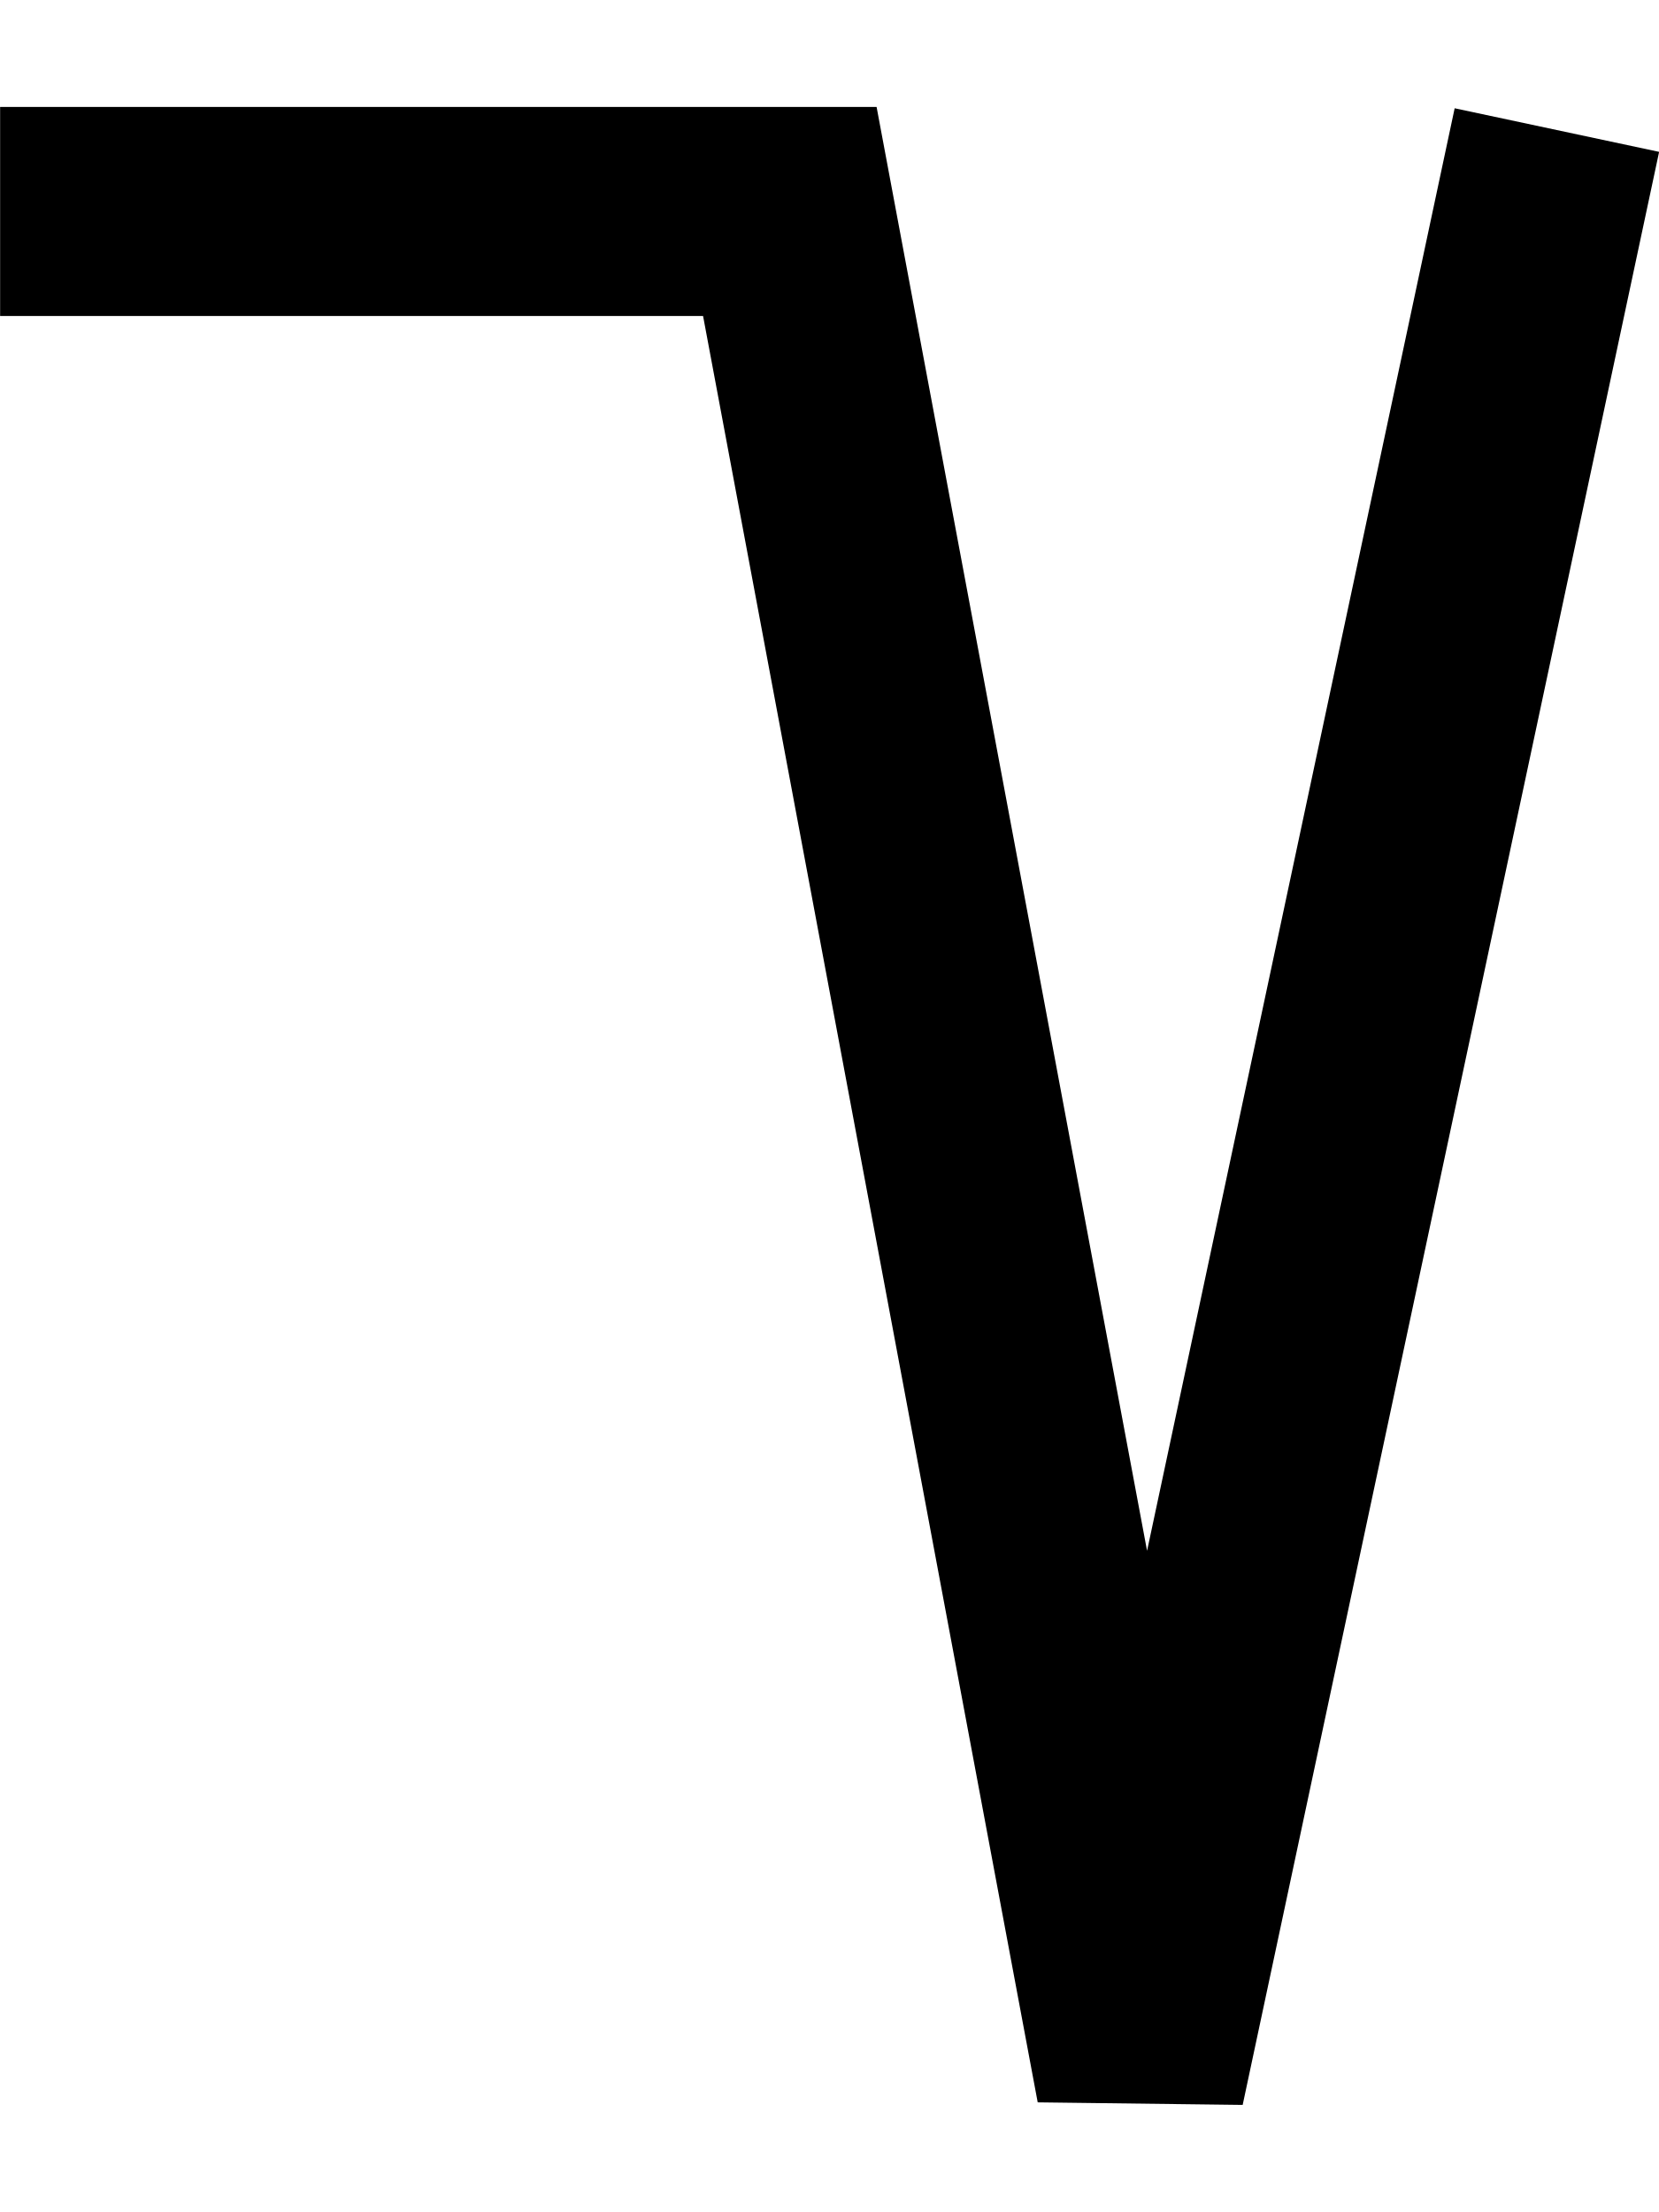
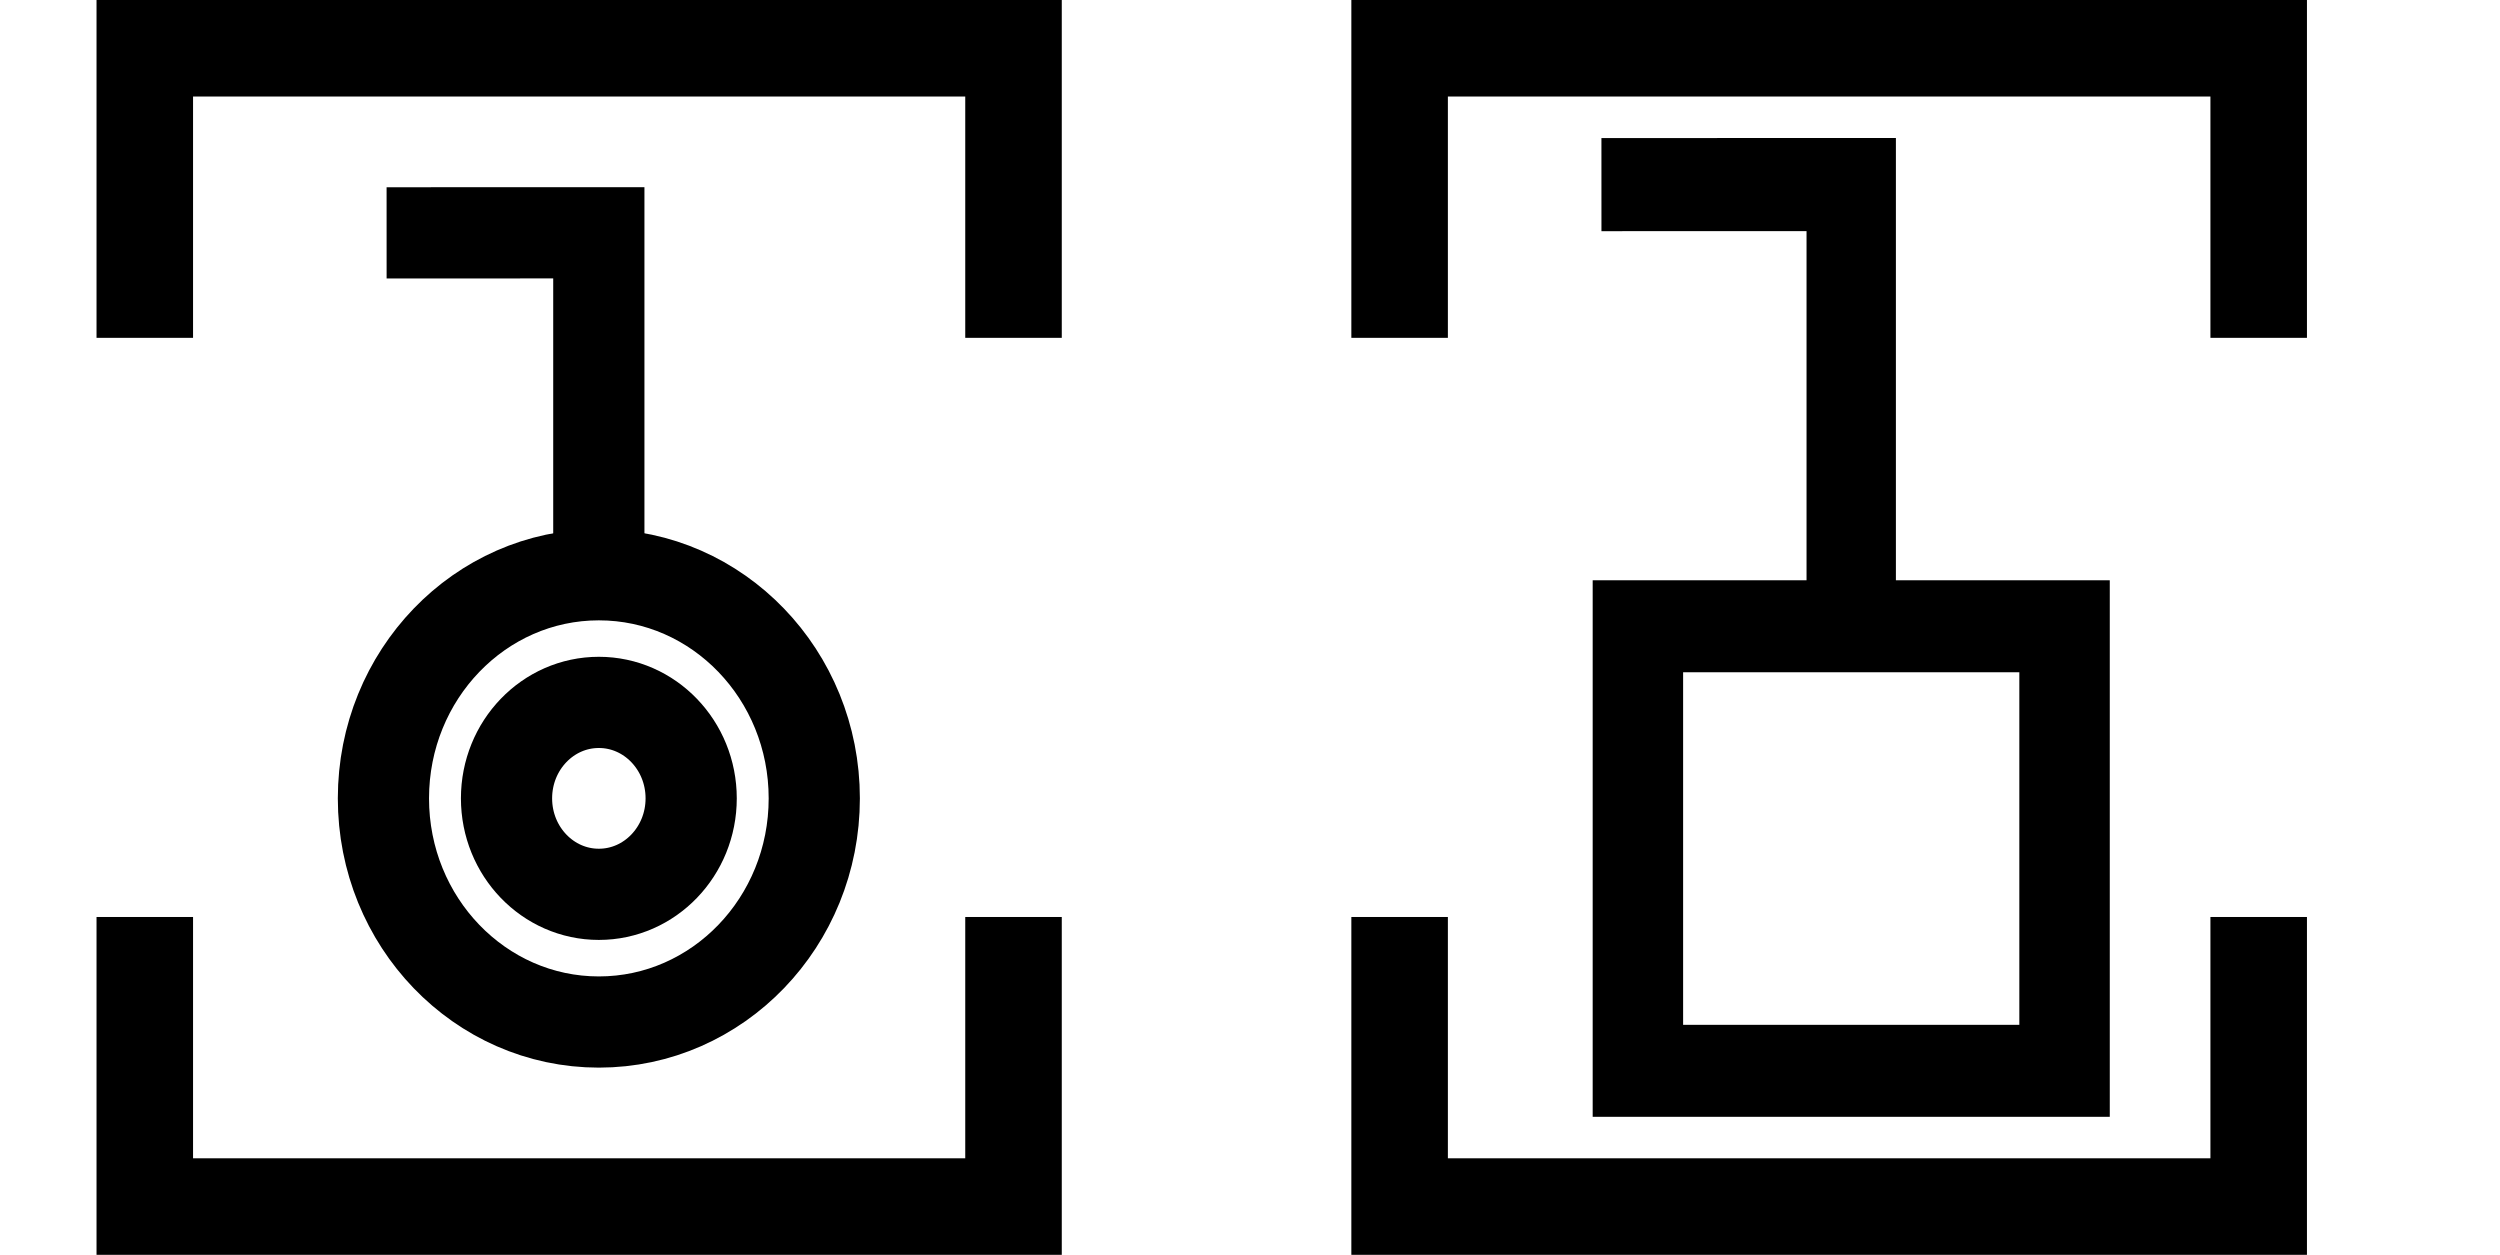
- <svg xmlns="http://www.w3.org/2000/svg" width="15" height="20" viewBox="0 0 15 20" version="1.1" id="svg3807">
-   <g id="layer L1" transform="translate(0,10)">
+ <svg xmlns="http://www.w3.org/2000/svg" width="51.8" height="26" viewBox="0 0 51.8 26" version="1.1" id="svg3807">
+   <g id="layer L1" transform="translate(0,13)">
    <g transform="translate(0,0)">
-       <g transform="translate(0,0)">
-         <g id="layer1" transform="translate(0,-291.7083)">
-           <g transform="matrix(1.172932,0,0,-0.9520283,-583.8196,-1486.07)" id="g10351" style="stroke-width:1.788;stroke-miterlimit:4;stroke-dasharray:none">
-             <g transform="matrix(0.9094024,0,0,1.120415,45.09442,226.1223)" id="g10351-0" style="stroke-width:1.789;stroke-miterlimit:4;stroke-dasharray:none">
-               <g id="g2601" transform="matrix(0.8925618,0,0,0.8925266,53.47671,-202.8362)" style="stroke-width:2.005">
-                 <g transform="matrix(1.120371,0,0,1.120415,-103.276,239.3698)" id="g10356">
-                   <path style="fill:none;fill-rule:evenodd;stroke:#000000;stroke-width:1.772;stroke-linecap:butt;stroke-linejoin:miter;stroke-miterlimit:4;stroke-dasharray:none;stroke-opacity:1" d="m 549.644,-1871.022 -3.53,-16.555 -2.972,15.865 h -6.694" id="path4186-6-7-94-7-8-3-4-9-6-9-9-8-7-3-2" />
+       <g transform="translate(0,-13)">
+         <g id="layer L1" transform="translate(0,13)">
+           <g transform="translate(3,0)">
+             <g transform="translate(4,0)">
+               <g transform="translate(0,0)">
+                 <g id="layer1" transform="translate(0,-291.7083)">
+                   <g transform="matrix(1.172932,0,0,-0.9520283,-583.8196,-1486.07)" id="g10351" style="stroke-width:1.788;stroke-miterlimit:4;stroke-dasharray:none">
+                     <g transform="matrix(0.9094024,0,0,1.120415,45.09442,226.1223)" id="g10351-0" style="stroke-width:1.789;stroke-miterlimit:4;stroke-dasharray:none">
+                       <g id="g2601" transform="matrix(0.8925618,0,0,0.8925266,53.47671,-202.8362)" style="stroke-width:2.005">
+                         <g transform="matrix(0.9161032,0,0,-0.9078513,101.9969,-4745.411)" id="g14246" style="stroke-width:2.177;stroke-miterlimit:4;stroke-dasharray:none">
+                           <g transform="matrix(1.222974,0,0,1.234139,-146.3597,738.2648)" id="g14253">
+                             <g transform="translate(-39.3611,1.9848)" id="g14264" style="stroke-width:1.772;stroke-miterlimit:4;stroke-dasharray:none">
+                               <g id="g10359-10-8" transform="matrix(1,0,0,-1,-52.73343,-5050.882)" style="stroke-width:1.772;stroke-miterlimit:4;stroke-dasharray:none">
+                                 <g transform="matrix(1,0,0,-1,9.453375,-5051.509)" id="g14371">
+                                   <g id="g10364-8-3" transform="matrix(1,0,0,-1,-48.16121,-5051.049)" />
+                                   <g transform="translate(-27.1658,1.5491)" id="g14427">
+                                     <g id="g10367-880-7" transform="matrix(1,0,0,-1,-48.16121,-5051.049)" />
+                                     <g transform="translate(-45.4538,2.7243)" id="g14438">
+                                       <g id="g10370-7-5" transform="matrix(1,0,0,-1,-48.16121,-5051.049)" />
+                                       <g transform="translate(-30.4313,0.6037)" id="g14451">
+                                         <g id="g12601" style="stroke-width:2.605;stroke-miterlimit:4;stroke-dasharray:none" transform="matrix(0.6486516,0,0,0.7128036,230.9036,-908.8502)">
+                                           <g style="stroke-width:1.48;stroke-miterlimit:4;stroke-dasharray:none" transform="matrix(1.846011,0,0,-1.679871,592.5355,-3070.463)" id="g4509-93-8">
+                                             <g id="g20055" transform="matrix(0.8002002,0,0,0.8223537,5.468814,10.95793)" style="stroke-width:1.824">
+                                               <g id="g20314" transform="matrix(0.9998634,0,0,-1,0.00611664,131.9087)" style="stroke-width:1.824">
+                                                 <g id="g22529" transform="matrix(-1,0,0,1,94.44605,-1.6809064e-6)">
+                                                   <g id="g22811" transform="matrix(1,0,0,-1,0,132.1269)">
+                                                     <g id="g1305">
+                                                       <g id="g2215" transform="translate(-4.2196546e-7,9.52066)">
+                                                         <g id="layer1-6-3-56-3-8-9" transform="matrix(-0.7177191,0,0,-0.698289,-398.6905,-82.09261)" style="stroke-width:3.789;stroke-miterlimit:4;stroke-dasharray:none">
+                                                           <g transform="matrix(5.820712,0,0,5.820712,-711.3569,-666.8932)" id="g5414-3-0-2-5-3-2" style="stroke-width:3.789">
+                                                             <g transform="matrix(0.2597607,0,0,0.2597607,12.18558,38.7607)" id="g4442-6-1-3-9-93-5-0" style="stroke-width:3.789">
+                                                               <g transform="rotate(180,65.80256,172.9668)" id="g4446-6-9-0-0-1-4-6-2" style="stroke-width:3.789">
+                                                                 <g transform="translate(-1.010153,-6.12405)" id="g4404-1-2-4-9-2-1-5-3" style="stroke-width:3.789">
+                                                                   <g id="g2346" transform="translate(-4.876876,-12.21219)">
+                                                                     <g id="g4262-8-3-8-0-98-3-2" transform="matrix(-1.130322,0,0,-1.130322,138.4035,360.0767)" style="stroke-width:1.508;stroke-miterlimit:4;stroke-dasharray:none">
+                                                                       <path id="path4186-6-5-5-4-6-9-1-1-9-4" d="m 5.616,131.803 3.508,-10e-4 v 5.728" style="fill:none;fill-rule:evenodd;stroke:#000000;stroke-width:1.508;stroke-linecap:butt;stroke-linejoin:miter;stroke-miterlimit:4;stroke-dasharray:none;stroke-opacity:1" />
+                                                                     </g>
+                                                                     <path id="path3355-6-0-9-0-2" d="m 124.065,200.531 a 4.025,4.178 0 0 1 4.025,-4.179 4.025,4.178 0 0 1 4.025,4.179 4.025,4.178 0 0 1 -4.025,4.178 4.025,4.178 0 0 1 -4.025,-4.178 z" style="fill:none;fill-rule:evenodd;stroke:#000000;stroke-width:1.704;stroke-linecap:butt;stroke-linejoin:miter;stroke-miterlimit:4;stroke-dasharray:none;stroke-opacity:1" />
+                                                                     <path id="path3355-6-0-9-0-4-6" d="m 126.365,200.531 a 1.725,1.793 0 0 1 1.725,-1.793 1.725,1.793 0 0 1 1.725,1.793 1.725,1.793 0 0 1 -1.725,1.793 1.725,1.793 0 0 1 -1.725,-1.793 z" style="fill:none;fill-rule:evenodd;stroke:#000000;stroke-width:1.704;stroke-linecap:butt;stroke-linejoin:miter;stroke-miterlimit:4;stroke-dasharray:none;stroke-opacity:1" />
+                                                                   </g>
+                                                                 </g>
+                                                               </g>
+                                                             </g>
+                                                           </g>
+                                                         </g>
+                                                       </g>
+                                                     </g>
+                                                   </g>
+                                                 </g>
+                                               </g>
+                                             </g>
+                                           </g>
+                                         </g>
+                                       </g>
+                                     </g>
+                                   </g>
+                                 </g>
+                               </g>
+                             </g>
+                           </g>
+                         </g>
+                       </g>
+                     </g>
+                   </g>
                </g>
              </g>
            </g>
+             <polyline points="0,6 0,12 18,12 18,6 " style="fill:none;stroke:black;stroke-width:2" />
+             <polyline points="0,-6 0,-12 18,-12 18,-6 " style="fill:none;stroke:black;stroke-width:2" />
          </g>
+           <g transform="translate(26,0)" />
+           <g transform="translate(29,0)">
+             <g transform="translate(4,0)">
+               <g transform="translate(0,0)">
+                 <g id="layer1" transform="translate(0,-291.7083)">
+                   <g transform="matrix(1.172932,0,0,-0.9520283,-583.8196,-1486.07)" id="g10351" style="stroke-width:1.788;stroke-miterlimit:4;stroke-dasharray:none">
+                     <g transform="matrix(0.9094024,0,0,1.120415,45.09442,226.1223)" id="g10351-0" style="stroke-width:1.789;stroke-miterlimit:4;stroke-dasharray:none">
+                       <g id="g2601" transform="matrix(0.8925618,0,0,0.8925266,53.47671,-202.8362)" style="stroke-width:2.005">
+                         <g transform="matrix(0.9161032,0,0,-0.9078513,101.9969,-4745.411)" id="g14246" style="stroke-width:2.177;stroke-miterlimit:4;stroke-dasharray:none">
+                           <g transform="matrix(1.222974,0,0,1.234139,-146.3597,738.2648)" id="g14253">
+                             <g transform="translate(-39.3611,1.9848)" id="g14264" style="stroke-width:1.772;stroke-miterlimit:4;stroke-dasharray:none">
+                               <g id="g10359-10-8" transform="matrix(1,0,0,-1,-52.73343,-5050.882)" style="stroke-width:1.772;stroke-miterlimit:4;stroke-dasharray:none">
+                                 <g transform="matrix(1,0,0,-1,9.453375,-5051.509)" id="g14371">
+                                   <g id="g10364-8-3" transform="matrix(1,0,0,-1,-48.16121,-5051.049)" />
+                                   <g transform="translate(-27.1658,1.5491)" id="g14427">
+                                     <g id="g10367-880-7" transform="matrix(1,0,0,-1,-48.16121,-5051.049)" />
+                                     <g transform="translate(-45.4538,2.7243)" id="g14438">
+                                       <g id="g10370-7-5" transform="matrix(1,0,0,-1,-48.16121,-5051.049)" />
+                                       <g transform="translate(-30.4313,0.6037)" id="g14451">
+                                         <g id="g12601" style="stroke-width:2.605;stroke-miterlimit:4;stroke-dasharray:none" transform="matrix(0.6486516,0,0,0.7128036,230.9036,-908.8502)">
+                                           <g style="stroke-width:1.48;stroke-miterlimit:4;stroke-dasharray:none" transform="matrix(1.846011,0,0,-1.679871,592.5355,-3070.463)" id="g4509-93-8">
+                                             <g id="g20055" transform="matrix(0.8002002,0,0,0.8223537,5.468814,10.95793)" style="stroke-width:1.824">
+                                               <g id="g20314" transform="matrix(0.9998634,0,0,-1,0.00611664,131.9087)" style="stroke-width:1.824">
+                                                 <g id="g1248" transform="matrix(0.4865709,0,0,0.481358,19.61969,44.79501)" style="stroke-width:3.769;stroke-miterlimit:4;stroke-dasharray:none">
+                                                   <g id="g1560" transform="matrix(0.7986289,0,0,0.7988544,6.441648,13.45424)" style="stroke-width:4.719">
+                                                     <g id="g1745" transform="translate(8.315181,-6.137492)">
+                                                       <g id="g2469" transform="translate(17.57402,-2.212496)">
+                                                         <g id="g5102" transform="translate(-5.102108,0.563919)" style="stroke-width:3.775;stroke-miterlimit:4;stroke-dasharray:none">
+                                                           <g id="g8395" transform="translate(-1.821697,1.05357)">
+                                                             <g id="g8688" transform="translate(-0.2488129,-1.253024)">
+                                                               <g id="g9078" transform="translate(0.04681289,0.560783)" style="stroke-width:4.719;stroke-miterlimit:4;stroke-dasharray:none">
+                                                                 <g id="g9477">
+                                                                   <g id="g11145">
+                                                                     <g id="g951" transform="translate(3.415347e-7,2.528218)">
+                                                                       <g id="g1689" transform="translate(3.4154001e-7,-0.3041344)">
+                                                                         <g id="g2808" transform="translate(6.000886)">
+                                                                           <g id="g4724">
+                                                                             <g style="stroke-width:3.149;stroke-miterlimit:4;stroke-dasharray:none" transform="matrix(1.480673,0,0,1.516846,-6.28103,-144.5997)" id="g4262-8-3-2-08-7-6" />
+                                                                             <g id="g4904" transform="translate(13.49029,-32.89643)">
+                                                                               <path style="fill:none;fill-rule:evenodd;stroke:#000000;stroke-width:3.149;stroke-linecap:butt;stroke-linejoin:miter;stroke-miterlimit:4;stroke-dasharray:none;stroke-opacity:1" d="m 5.908,130.83 8.802,-0.002 v 13.765" id="path4186-6-5-5-4-6-3-9-9-7" transform="matrix(1.480673,0,0,1.516846,-6.28103,-144.5997)" />
+                                                                               <rect y="76.506" x="4.369" height="22.806" width="22.262" id="rect4172-8-9-3-1-5" style="fill:none;fill-opacity:1;stroke:#000000;stroke-width:4.719;stroke-miterlimit:4;stroke-dasharray:none;stroke-opacity:1" />
+                                                                             </g>
+                                                                           </g>
+                                                                         </g>
+                                                                       </g>
+                                                                     </g>
+                                                                   </g>
+                                                                 </g>
+                                                               </g>
+                                                             </g>
+                                                           </g>
+                                                         </g>
+                                                       </g>
+                                                     </g>
+                                                   </g>
+                                                 </g>
+                                               </g>
+                                             </g>
+                                           </g>
+                                         </g>
+                                       </g>
+                                     </g>
+                                   </g>
+                                 </g>
+                               </g>
+                             </g>
+                           </g>
+                         </g>
+                       </g>
+                     </g>
+                   </g>
+                 </g>
+               </g>
+             </g>
+             <polyline points="0,6 0,12 17.8,12 17.8,6 " style="fill:none;stroke:black;stroke-width:2" />
+             <polyline points="0,-6 0,-12 17.8,-12 17.8,-6 " style="fill:none;stroke:black;stroke-width:2" />
+           </g>
+           <g transform="translate(51.8,0)" />
        </g>
      </g>
    </g>
  </g>
</svg>
